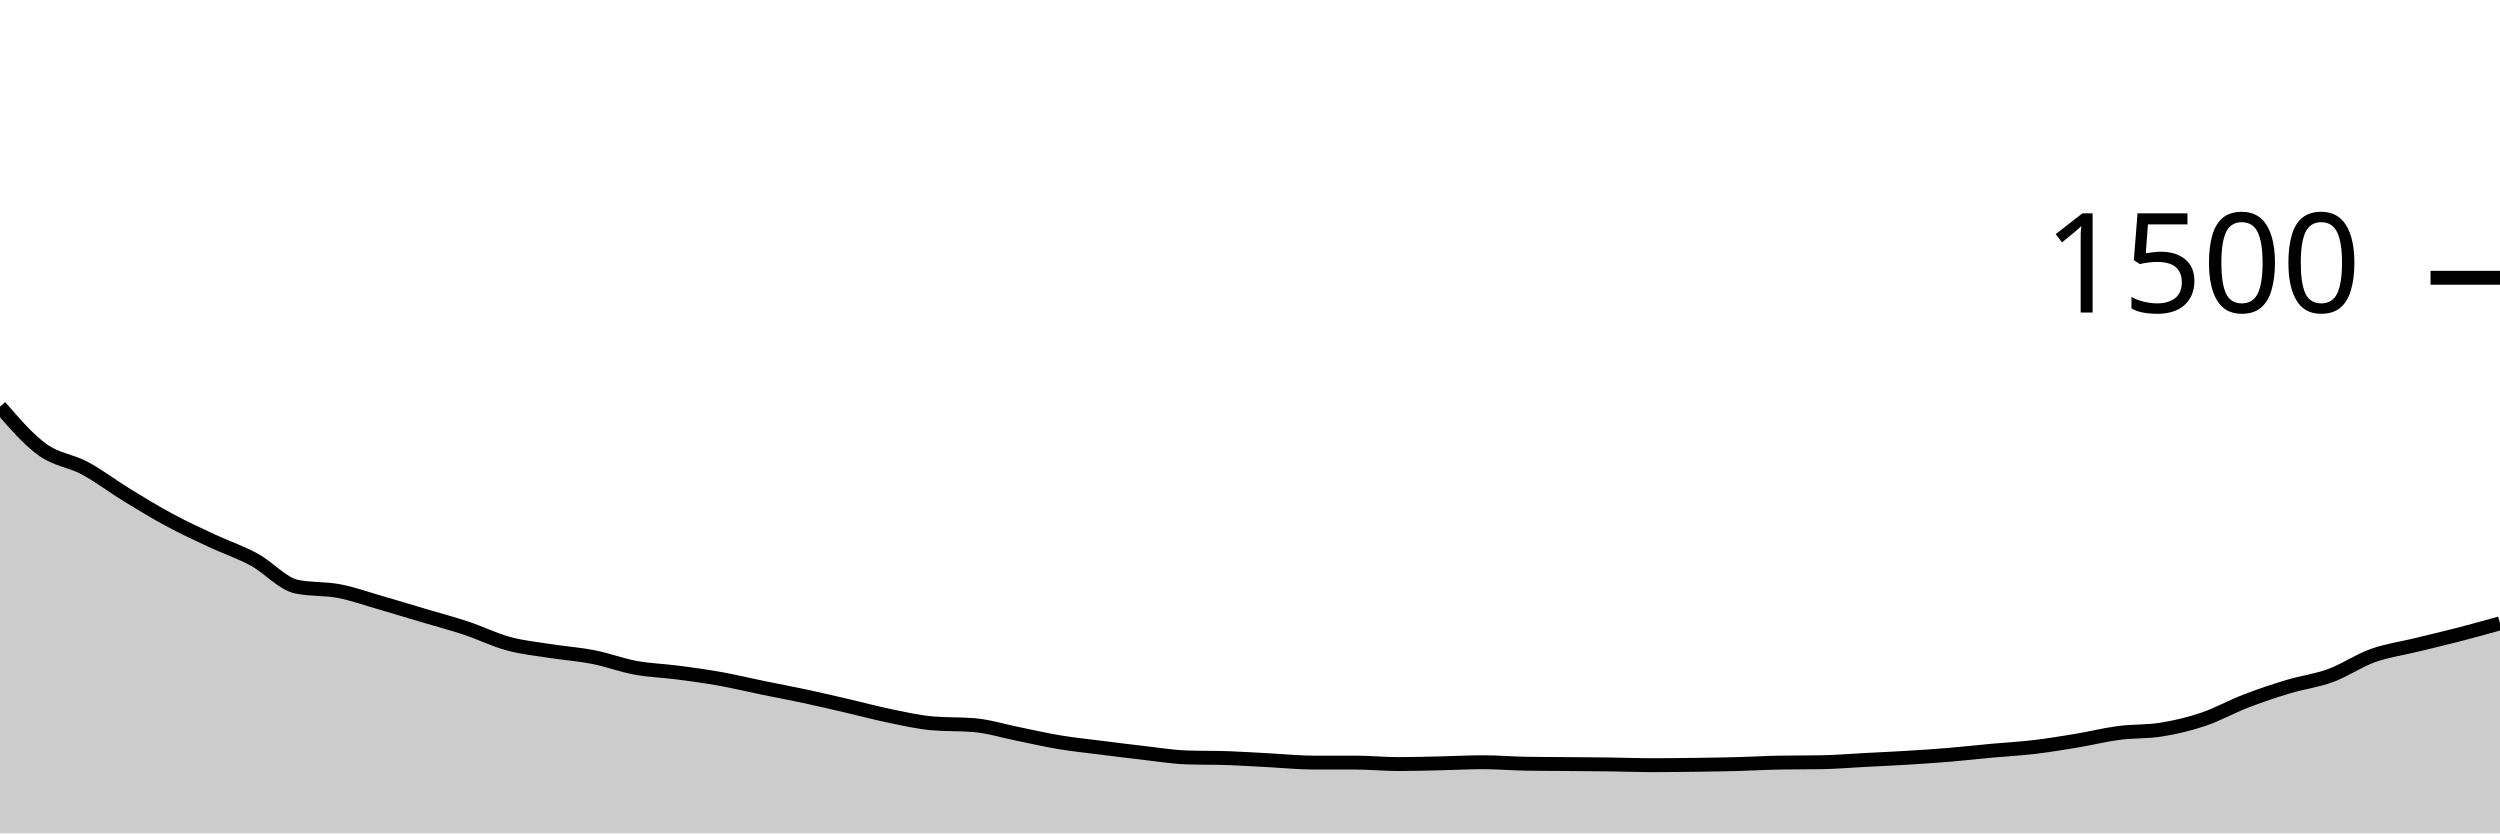
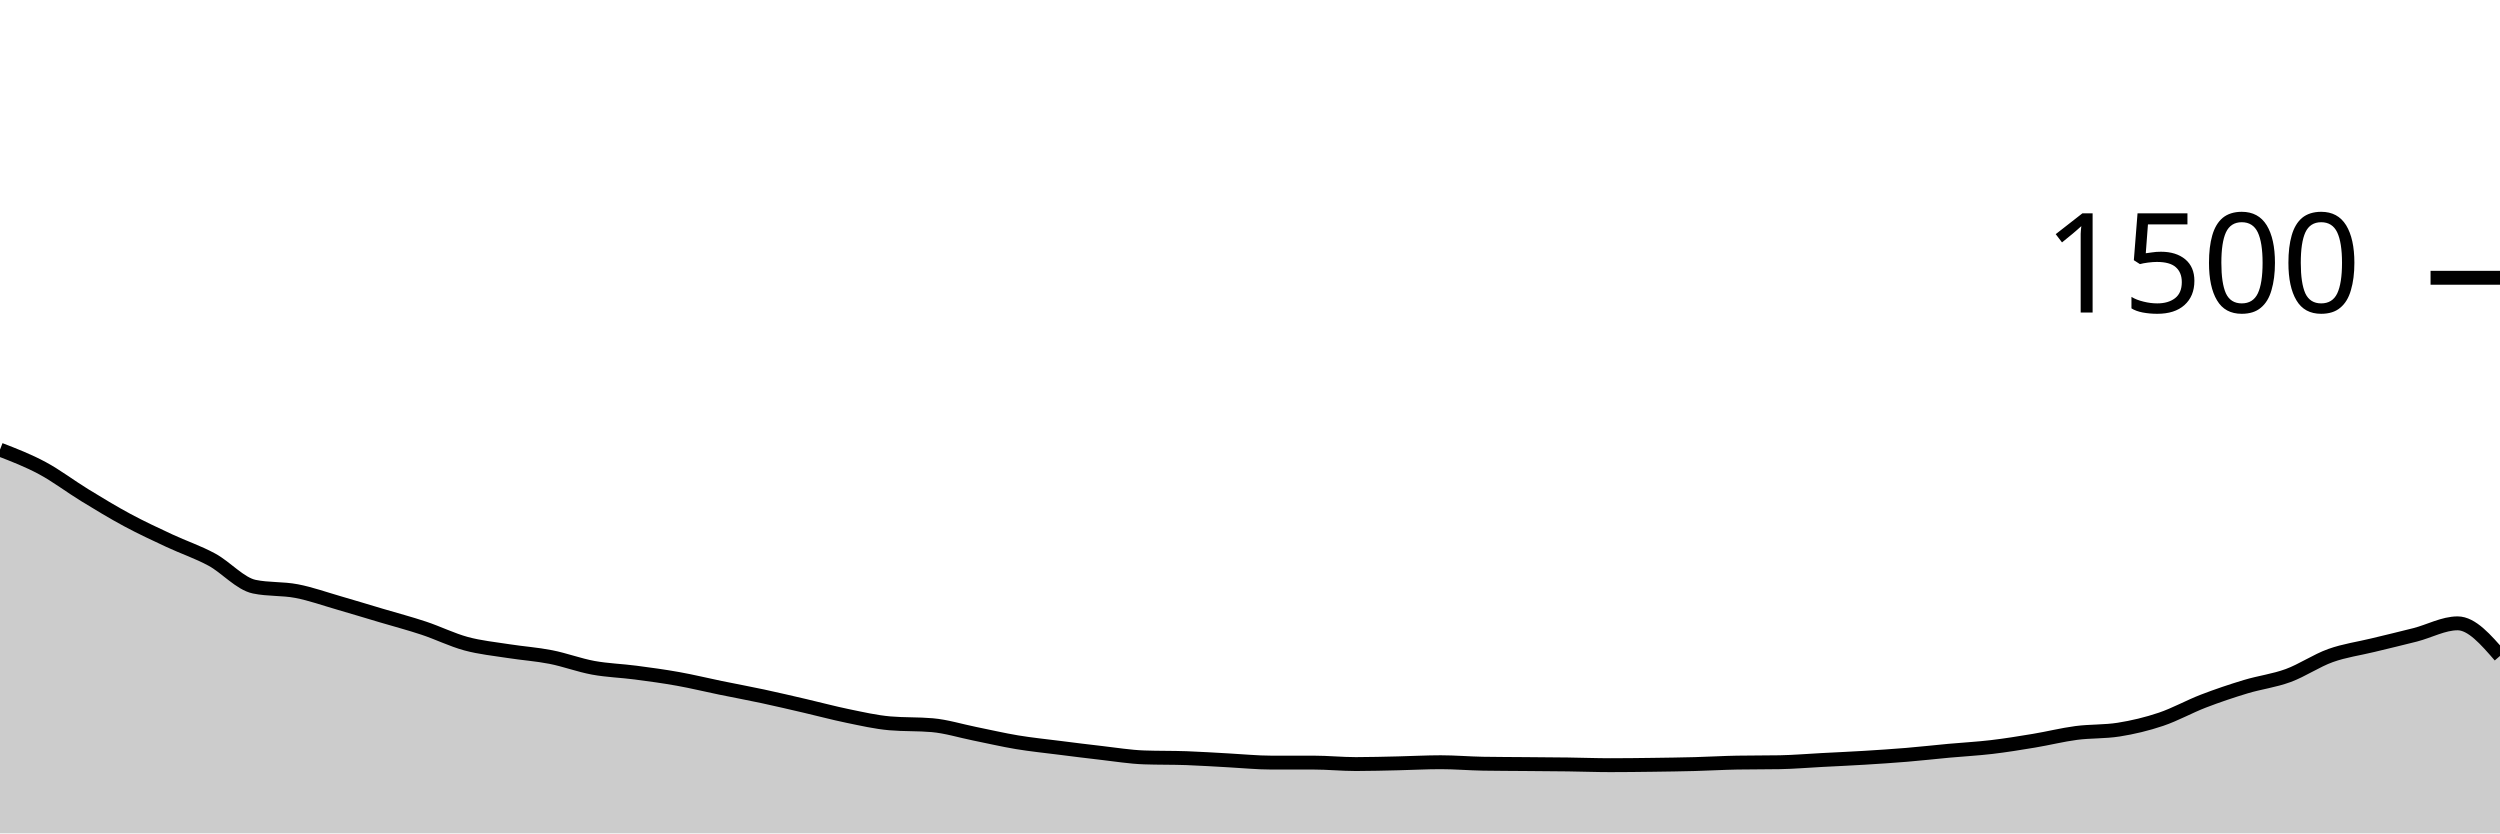
<svg xmlns="http://www.w3.org/2000/svg" viewBox="0 0 180 60">
  <g transform="translate(0,20)">
-     <path class="area" fill="rgba(0, 0, 0, 0.2)" d="M0,9.28C1.017,10.458,2.034,11.636,3.051,12.373C4.068,13.111,5.085,13.16,6.102,13.707C7.119,14.253,8.136,15.031,9.153,15.653C10.169,16.276,11.186,16.893,12.203,17.44C13.22,17.987,14.237,18.458,15.254,18.933C16.271,19.409,17.288,19.742,18.305,20.293C19.322,20.844,20.339,22.027,21.356,22.24C22.373,22.453,23.39,22.364,24.407,22.56C25.424,22.756,26.441,23.12,27.458,23.413C28.475,23.707,29.492,24.018,30.508,24.32C31.525,24.622,32.542,24.889,33.559,25.227C34.576,25.564,35.593,26.071,36.61,26.347C37.627,26.622,38.644,26.72,39.661,26.88C40.678,27.04,41.695,27.107,42.712,27.307C43.729,27.507,44.746,27.893,45.763,28.08C46.78,28.267,47.797,28.293,48.814,28.427C49.831,28.56,50.847,28.698,51.864,28.88C52.881,29.062,53.898,29.311,54.915,29.52C55.932,29.729,56.949,29.916,57.966,30.133C58.983,30.351,60,30.591,61.017,30.827C62.034,31.062,63.051,31.338,64.068,31.547C65.085,31.756,66.102,31.991,67.119,32.08C68.136,32.169,69.153,32.124,70.169,32.213C71.186,32.302,72.203,32.622,73.22,32.827C74.237,33.031,75.254,33.271,76.271,33.44C77.288,33.609,78.305,33.711,79.322,33.84C80.339,33.969,81.356,34.098,82.373,34.213C83.39,34.329,84.407,34.498,85.424,34.533C86.441,34.569,87.458,34.551,88.475,34.587C89.492,34.622,90.508,34.693,91.525,34.747C92.542,34.8,93.559,34.907,94.576,34.907C95.593,34.907,96.61,34.907,97.627,34.907C98.644,34.907,99.661,35.013,100.678,35.013C101.695,35.013,102.712,34.982,103.729,34.96C104.746,34.938,105.763,34.88,106.78,34.88C107.797,34.88,108.814,34.969,109.831,34.987C110.847,35.004,111.864,35.004,112.881,35.013C113.898,35.022,114.915,35.027,115.932,35.04C116.949,35.053,117.966,35.093,118.983,35.093C120,35.093,121.017,35.08,122.034,35.067C123.051,35.053,124.068,35.04,125.085,35.013C126.102,34.987,127.119,34.924,128.136,34.907C129.153,34.889,130.169,34.898,131.186,34.88C132.203,34.862,133.22,34.773,134.237,34.72C135.254,34.667,136.271,34.622,137.288,34.56C138.305,34.498,139.322,34.431,140.339,34.347C141.356,34.262,142.373,34.147,143.39,34.053C144.407,33.96,145.424,33.907,146.441,33.787C147.458,33.667,148.475,33.502,149.492,33.333C150.508,33.164,151.525,32.907,152.542,32.773C153.559,32.64,154.576,32.693,155.593,32.533C156.61,32.373,157.627,32.129,158.644,31.787C159.661,31.444,160.678,30.871,161.695,30.48C162.712,30.089,163.729,29.747,164.746,29.44C165.763,29.133,166.78,29.013,167.797,28.64C168.814,28.267,169.831,27.564,170.847,27.2C171.864,26.836,172.881,26.702,173.898,26.453C174.915,26.204,175.932,25.969,176.949,25.707C177.966,25.444,178.983,25.162,180,24.88L180,40C178.983,40,177.966,40,176.949,40C175.932,40,174.915,40,173.898,40C172.881,40,171.864,40,170.847,40C169.831,40,168.814,40,167.797,40C166.78,40,165.763,40,164.746,40C163.729,40,162.712,40,161.695,40C160.678,40,159.661,40,158.644,40C157.627,40,156.61,40,155.593,40C154.576,40,153.559,40,152.542,40C151.525,40,150.508,40,149.492,40C148.475,40,147.458,40,146.441,40C145.424,40,144.407,40,143.39,40C142.373,40,141.356,40,140.339,40C139.322,40,138.305,40,137.288,40C136.271,40,135.254,40,134.237,40C133.22,40,132.203,40,131.186,40C130.169,40,129.153,40,128.136,40C127.119,40,126.102,40,125.085,40C124.068,40,123.051,40,122.034,40C121.017,40,120,40,118.983,40C117.966,40,116.949,40,115.932,40C114.915,40,113.898,40,112.881,40C111.864,40,110.847,40,109.831,40C108.814,40,107.797,40,106.78,40C105.763,40,104.746,40,103.729,40C102.712,40,101.695,40,100.678,40C99.661,40,98.644,40,97.627,40C96.61,40,95.593,40,94.576,40C93.559,40,92.542,40,91.525,40C90.508,40,89.492,40,88.475,40C87.458,40,86.441,40,85.424,40C84.407,40,83.39,40,82.373,40C81.356,40,80.339,40,79.322,40C78.305,40,77.288,40,76.271,40C75.254,40,74.237,40,73.22,40C72.203,40,71.186,40,70.169,40C69.153,40,68.136,40,67.119,40C66.102,40,65.085,40,64.068,40C63.051,40,62.034,40,61.017,40C60,40,58.983,40,57.966,40C56.949,40,55.932,40,54.915,40C53.898,40,52.881,40,51.864,40C50.847,40,49.831,40,48.814,40C47.797,40,46.78,40,45.763,40C44.746,40,43.729,40,42.712,40C41.695,40,40.678,40,39.661,40C38.644,40,37.627,40,36.61,40C35.593,40,34.576,40,33.559,40C32.542,40,31.525,40,30.508,40C29.492,40,28.475,40,27.458,40C26.441,40,25.424,40,24.407,40C23.39,40,22.373,40,21.356,40C20.339,40,19.322,40,18.305,40C17.288,40,16.271,40,15.254,40C14.237,40,13.22,40,12.203,40C11.186,40,10.169,40,9.153,40C8.136,40,7.119,40,6.102,40C5.085,40,4.068,40,3.051,40C2.034,40,1.017,40,0,40Z" />
-     <path class="line" stroke="black" fill="none" d="M0,9.28C1.017,10.458,2.034,11.636,3.051,12.373C4.068,13.111,5.085,13.16,6.102,13.707C7.119,14.253,8.136,15.031,9.153,15.653C10.169,16.276,11.186,16.893,12.203,17.44C13.22,17.987,14.237,18.458,15.254,18.933C16.271,19.409,17.288,19.742,18.305,20.293C19.322,20.844,20.339,22.027,21.356,22.24C22.373,22.453,23.39,22.364,24.407,22.56C25.424,22.756,26.441,23.12,27.458,23.413C28.475,23.707,29.492,24.018,30.508,24.32C31.525,24.622,32.542,24.889,33.559,25.227C34.576,25.564,35.593,26.071,36.61,26.347C37.627,26.622,38.644,26.72,39.661,26.88C40.678,27.04,41.695,27.107,42.712,27.307C43.729,27.507,44.746,27.893,45.763,28.08C46.78,28.267,47.797,28.293,48.814,28.427C49.831,28.56,50.847,28.698,51.864,28.88C52.881,29.062,53.898,29.311,54.915,29.52C55.932,29.729,56.949,29.916,57.966,30.133C58.983,30.351,60,30.591,61.017,30.827C62.034,31.062,63.051,31.338,64.068,31.547C65.085,31.756,66.102,31.991,67.119,32.08C68.136,32.169,69.153,32.124,70.169,32.213C71.186,32.302,72.203,32.622,73.22,32.827C74.237,33.031,75.254,33.271,76.271,33.44C77.288,33.609,78.305,33.711,79.322,33.84C80.339,33.969,81.356,34.098,82.373,34.213C83.39,34.329,84.407,34.498,85.424,34.533C86.441,34.569,87.458,34.551,88.475,34.587C89.492,34.622,90.508,34.693,91.525,34.747C92.542,34.8,93.559,34.907,94.576,34.907C95.593,34.907,96.61,34.907,97.627,34.907C98.644,34.907,99.661,35.013,100.678,35.013C101.695,35.013,102.712,34.982,103.729,34.96C104.746,34.938,105.763,34.88,106.78,34.88C107.797,34.88,108.814,34.969,109.831,34.987C110.847,35.004,111.864,35.004,112.881,35.013C113.898,35.022,114.915,35.027,115.932,35.04C116.949,35.053,117.966,35.093,118.983,35.093C120,35.093,121.017,35.08,122.034,35.067C123.051,35.053,124.068,35.04,125.085,35.013C126.102,34.987,127.119,34.924,128.136,34.907C129.153,34.889,130.169,34.898,131.186,34.88C132.203,34.862,133.22,34.773,134.237,34.72C135.254,34.667,136.271,34.622,137.288,34.56C138.305,34.498,139.322,34.431,140.339,34.347C141.356,34.262,142.373,34.147,143.39,34.053C144.407,33.96,145.424,33.907,146.441,33.787C147.458,33.667,148.475,33.502,149.492,33.333C150.508,33.164,151.525,32.907,152.542,32.773C153.559,32.64,154.576,32.693,155.593,32.533C156.61,32.373,157.627,32.129,158.644,31.787C159.661,31.444,160.678,30.871,161.695,30.48C162.712,30.089,163.729,29.747,164.746,29.44C165.763,29.133,166.78,29.013,167.797,28.64C168.814,28.267,169.831,27.564,170.847,27.2C171.864,26.836,172.881,26.702,173.898,26.453C174.915,26.204,175.932,25.969,176.949,25.707C177.966,25.444,178.983,25.162,180,24.88" />
+     <path class="area" fill="rgba(0, 0, 0, 0.2)" d="M0,12.373C1.017,12.767,2.034,13.16,3.051,13.707C4.068,14.253,5.085,15.031,6.102,15.653C7.119,16.276,8.136,16.893,9.153,17.44C10.169,17.987,11.186,18.458,12.203,18.933C13.22,19.409,14.237,19.742,15.254,20.293C16.271,20.844,17.288,22.027,18.305,22.24C19.322,22.453,20.339,22.364,21.356,22.56C22.373,22.756,23.39,23.12,24.407,23.413C25.424,23.707,26.441,24.018,27.458,24.32C28.475,24.622,29.492,24.889,30.508,25.227C31.525,25.564,32.542,26.071,33.559,26.347C34.576,26.622,35.593,26.72,36.61,26.88C37.627,27.04,38.644,27.107,39.661,27.307C40.678,27.507,41.695,27.893,42.712,28.08C43.729,28.267,44.746,28.293,45.763,28.427C46.78,28.56,47.797,28.698,48.814,28.88C49.831,29.062,50.847,29.311,51.864,29.52C52.881,29.729,53.898,29.916,54.915,30.133C55.932,30.351,56.949,30.591,57.966,30.827C58.983,31.062,60,31.338,61.017,31.547C62.034,31.756,63.051,31.991,64.068,32.08C65.085,32.169,66.102,32.124,67.119,32.213C68.136,32.302,69.153,32.622,70.169,32.827C71.186,33.031,72.203,33.271,73.22,33.44C74.237,33.609,75.254,33.711,76.271,33.84C77.288,33.969,78.305,34.098,79.322,34.213C80.339,34.329,81.356,34.498,82.373,34.533C83.39,34.569,84.407,34.551,85.424,34.587C86.441,34.622,87.458,34.693,88.475,34.747C89.492,34.8,90.508,34.907,91.525,34.907C92.542,34.907,93.559,34.907,94.576,34.907C95.593,34.907,96.61,35.013,97.627,35.013C98.644,35.013,99.661,34.982,100.678,34.96C101.695,34.938,102.712,34.88,103.729,34.88C104.746,34.88,105.763,34.969,106.78,34.987C107.797,35.004,108.814,35.004,109.831,35.013C110.847,35.022,111.864,35.027,112.881,35.04C113.898,35.053,114.915,35.093,115.932,35.093C116.949,35.093,117.966,35.08,118.983,35.067C120,35.053,121.017,35.04,122.034,35.013C123.051,34.987,124.068,34.924,125.085,34.907C126.102,34.889,127.119,34.898,128.136,34.88C129.153,34.862,130.169,34.773,131.186,34.72C132.203,34.667,133.22,34.622,134.237,34.56C135.254,34.498,136.271,34.431,137.288,34.347C138.305,34.262,139.322,34.147,140.339,34.053C141.356,33.96,142.373,33.907,143.39,33.787C144.407,33.667,145.424,33.502,146.441,33.333C147.458,33.164,148.475,32.907,149.492,32.773C150.508,32.64,151.525,32.693,152.542,32.533C153.559,32.373,154.576,32.129,155.593,31.787C156.61,31.444,157.627,30.871,158.644,30.48C159.661,30.089,160.678,29.747,161.695,29.44C162.712,29.133,163.729,29.013,164.746,28.64C165.763,28.267,166.78,27.564,167.797,27.2C168.814,26.836,169.831,26.702,170.847,26.453C171.864,26.204,172.881,25.969,173.898,25.707C174.915,25.444,175.932,24.88,176.949,24.88C177.966,24.88,178.983,26.053,180,27.227L180,40C178.983,40,177.966,40,176.949,40C175.932,40,174.915,40,173.898,40C172.881,40,171.864,40,170.847,40C169.831,40,168.814,40,167.797,40C166.78,40,165.763,40,164.746,40C163.729,40,162.712,40,161.695,40C160.678,40,159.661,40,158.644,40C157.627,40,156.61,40,155.593,40C154.576,40,153.559,40,152.542,40C151.525,40,150.508,40,149.492,40C148.475,40,147.458,40,146.441,40C145.424,40,144.407,40,143.39,40C142.373,40,141.356,40,140.339,40C139.322,40,138.305,40,137.288,40C136.271,40,135.254,40,134.237,40C133.22,40,132.203,40,131.186,40C130.169,40,129.153,40,128.136,40C127.119,40,126.102,40,125.085,40C124.068,40,123.051,40,122.034,40C121.017,40,120,40,118.983,40C117.966,40,116.949,40,115.932,40C114.915,40,113.898,40,112.881,40C111.864,40,110.847,40,109.831,40C108.814,40,107.797,40,106.78,40C105.763,40,104.746,40,103.729,40C102.712,40,101.695,40,100.678,40C99.661,40,98.644,40,97.627,40C96.61,40,95.593,40,94.576,40C93.559,40,92.542,40,91.525,40C90.508,40,89.492,40,88.475,40C87.458,40,86.441,40,85.424,40C84.407,40,83.39,40,82.373,40C81.356,40,80.339,40,79.322,40C78.305,40,77.288,40,76.271,40C75.254,40,74.237,40,73.22,40C72.203,40,71.186,40,70.169,40C69.153,40,68.136,40,67.119,40C66.102,40,65.085,40,64.068,40C63.051,40,62.034,40,61.017,40C60,40,58.983,40,57.966,40C56.949,40,55.932,40,54.915,40C53.898,40,52.881,40,51.864,40C50.847,40,49.831,40,48.814,40C47.797,40,46.78,40,45.763,40C44.746,40,43.729,40,42.712,40C41.695,40,40.678,40,39.661,40C38.644,40,37.627,40,36.61,40C35.593,40,34.576,40,33.559,40C32.542,40,31.525,40,30.508,40C29.492,40,28.475,40,27.458,40C26.441,40,25.424,40,24.407,40C23.39,40,22.373,40,21.356,40C20.339,40,19.322,40,18.305,40C17.288,40,16.271,40,15.254,40C14.237,40,13.22,40,12.203,40C11.186,40,10.169,40,9.153,40C8.136,40,7.119,40,6.102,40C5.085,40,4.068,40,3.051,40C2.034,40,1.017,40,0,40Z" />
+     <path class="line" stroke="black" fill="none" d="M0,12.373C1.017,12.767,2.034,13.16,3.051,13.707C4.068,14.253,5.085,15.031,6.102,15.653C7.119,16.276,8.136,16.893,9.153,17.44C10.169,17.987,11.186,18.458,12.203,18.933C13.22,19.409,14.237,19.742,15.254,20.293C16.271,20.844,17.288,22.027,18.305,22.24C19.322,22.453,20.339,22.364,21.356,22.56C22.373,22.756,23.39,23.12,24.407,23.413C25.424,23.707,26.441,24.018,27.458,24.32C28.475,24.622,29.492,24.889,30.508,25.227C31.525,25.564,32.542,26.071,33.559,26.347C34.576,26.622,35.593,26.72,36.61,26.88C37.627,27.04,38.644,27.107,39.661,27.307C40.678,27.507,41.695,27.893,42.712,28.08C43.729,28.267,44.746,28.293,45.763,28.427C46.78,28.56,47.797,28.698,48.814,28.88C49.831,29.062,50.847,29.311,51.864,29.52C52.881,29.729,53.898,29.916,54.915,30.133C55.932,30.351,56.949,30.591,57.966,30.827C58.983,31.062,60,31.338,61.017,31.547C62.034,31.756,63.051,31.991,64.068,32.08C65.085,32.169,66.102,32.124,67.119,32.213C68.136,32.302,69.153,32.622,70.169,32.827C71.186,33.031,72.203,33.271,73.22,33.44C74.237,33.609,75.254,33.711,76.271,33.84C77.288,33.969,78.305,34.098,79.322,34.213C80.339,34.329,81.356,34.498,82.373,34.533C83.39,34.569,84.407,34.551,85.424,34.587C86.441,34.622,87.458,34.693,88.475,34.747C89.492,34.8,90.508,34.907,91.525,34.907C92.542,34.907,93.559,34.907,94.576,34.907C95.593,34.907,96.61,35.013,97.627,35.013C98.644,35.013,99.661,34.982,100.678,34.96C101.695,34.938,102.712,34.88,103.729,34.88C104.746,34.88,105.763,34.969,106.78,34.987C107.797,35.004,108.814,35.004,109.831,35.013C110.847,35.022,111.864,35.027,112.881,35.04C113.898,35.053,114.915,35.093,115.932,35.093C116.949,35.093,117.966,35.08,118.983,35.067C120,35.053,121.017,35.04,122.034,35.013C123.051,34.987,124.068,34.924,125.085,34.907C126.102,34.889,127.119,34.898,128.136,34.88C129.153,34.862,130.169,34.773,131.186,34.72C132.203,34.667,133.22,34.622,134.237,34.56C135.254,34.498,136.271,34.431,137.288,34.347C138.305,34.262,139.322,34.147,140.339,34.053C141.356,33.96,142.373,33.907,143.39,33.787C144.407,33.667,145.424,33.502,146.441,33.333C147.458,33.164,148.475,32.907,149.492,32.773C150.508,32.64,151.525,32.693,152.542,32.533C153.559,32.373,154.576,32.129,155.593,31.787C156.61,31.444,157.627,30.871,158.644,30.48C159.661,30.089,160.678,29.747,161.695,29.44C162.712,29.133,163.729,29.013,164.746,28.64C165.763,28.267,166.78,27.564,167.797,27.2C168.814,26.836,169.831,26.702,170.847,26.453C171.864,26.204,172.881,25.969,173.898,25.707C174.915,25.444,175.932,24.88,176.949,24.88C177.966,24.88,178.983,26.053,180,27.227" />
    <path class="axis-ceiling" stroke-width="1" stroke="black" fill="none" d="M175,0L180,0" />
    <text class="axis-ceiling-label" font-family="sans-serif" text-anchor="end" font-size="10px" x="170" y="2.5">1500</text>
  </g>
</svg>
